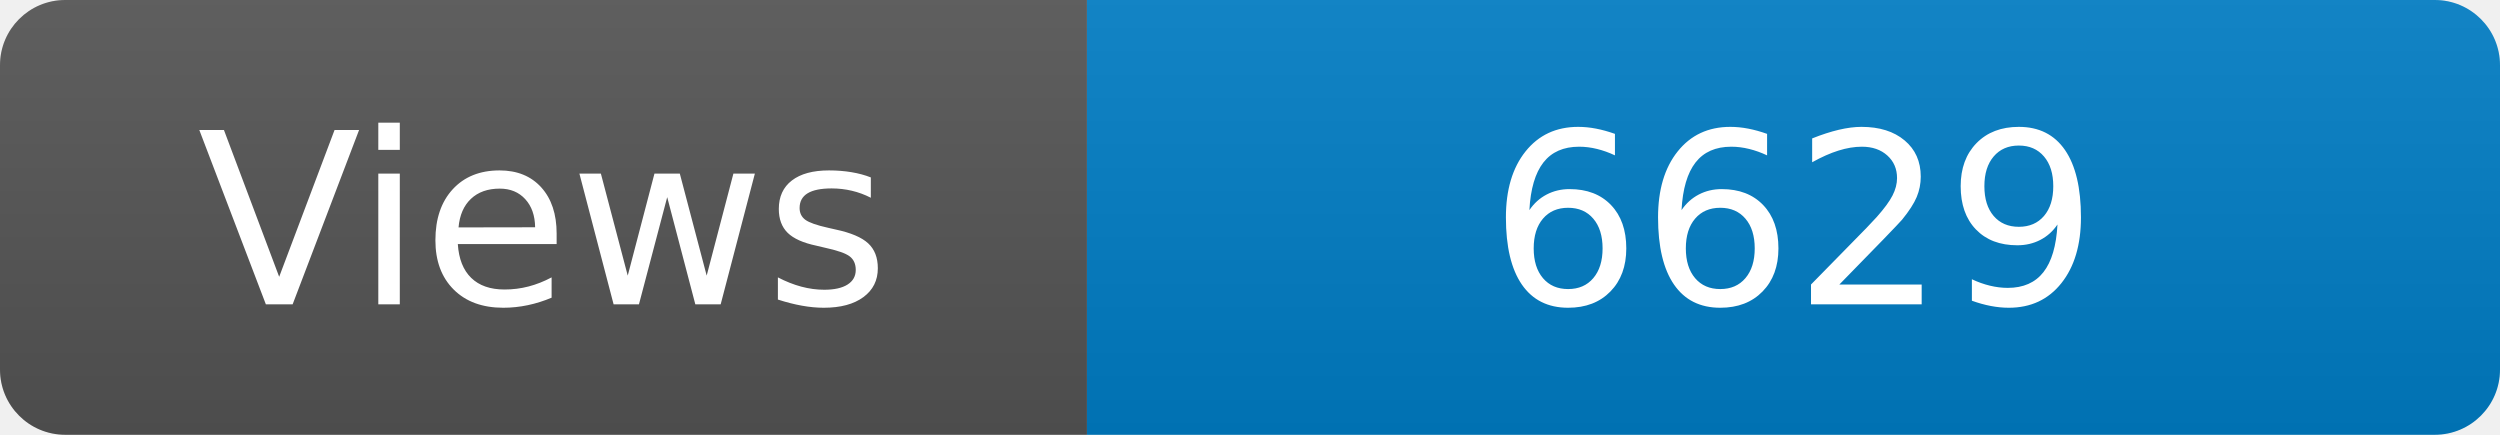
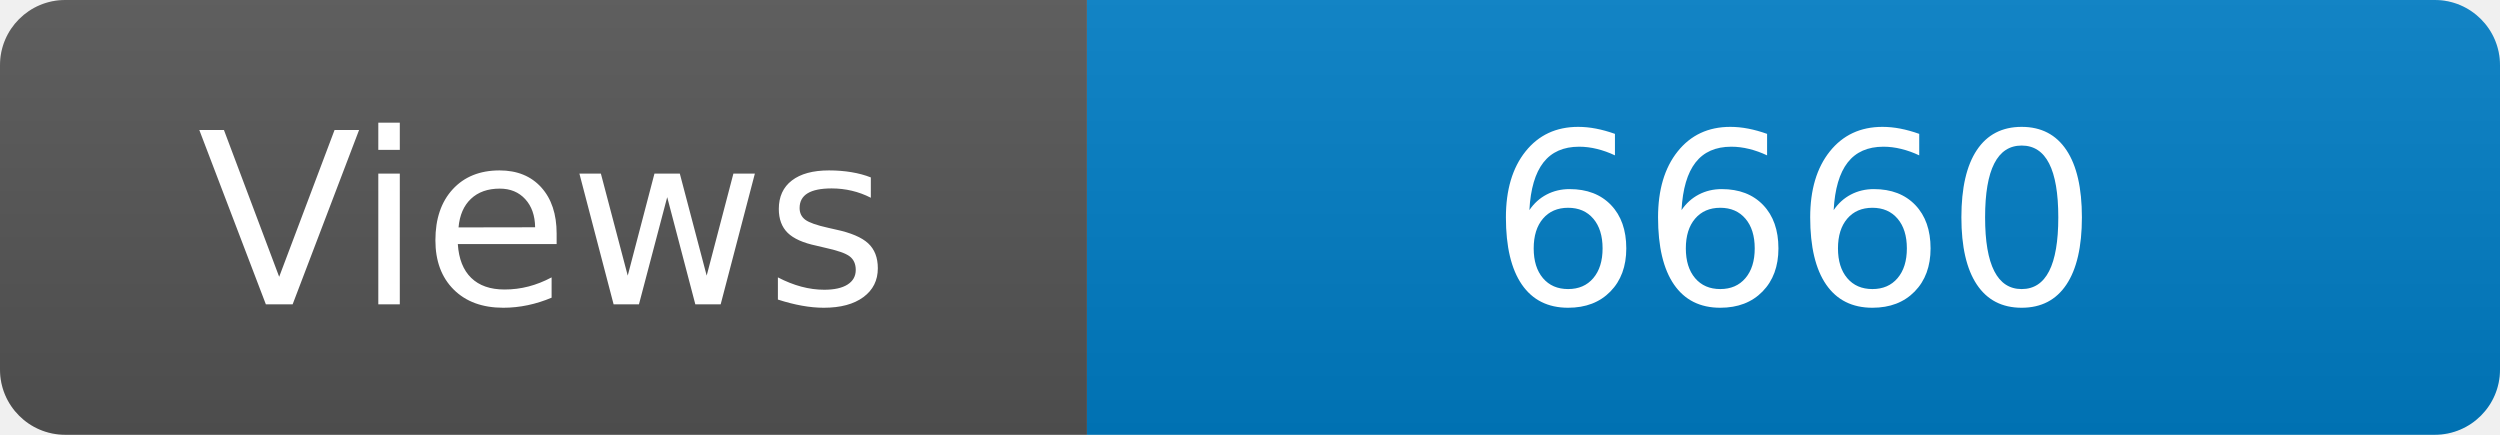
<svg xmlns="http://www.w3.org/2000/svg" width="115" height="20" role="img" aria-label="Maintained?: yes">
  <linearGradient id="s" x2="0" y2="100%">
    <stop offset="0" stop-color="#bbb" stop-opacity=".1" />
    <stop offset="1" stop-opacity=".1" />
  </linearGradient>
  <clipPath id="r">
    <rect width="115" height="20" rx="3" fill="#fff" />
  </clipPath>
  <g clip-path="url(#r)">
    <rect width="50" height="20" fill="#555" />
    <rect x="50" width="160" height="20" fill="#007ec6" />
    <rect width="115" height="20" fill="url(#s)" />
  </g>
  <g fill="#fff" text-anchor="middle" font-family="Verdana,Geneva,DejaVu Sans,sans-serif" font-size="110">
    <text x="250" y="140" transform="scale(.1)" fill="#fff">Views</text>
-     <text x="825" y="140" transform="scale(.1)" fill="#fff">6629</text>
+     <text x="825" y="140" transform="scale(.1)" fill="#fff">6660</text>
  </g>
</svg>
